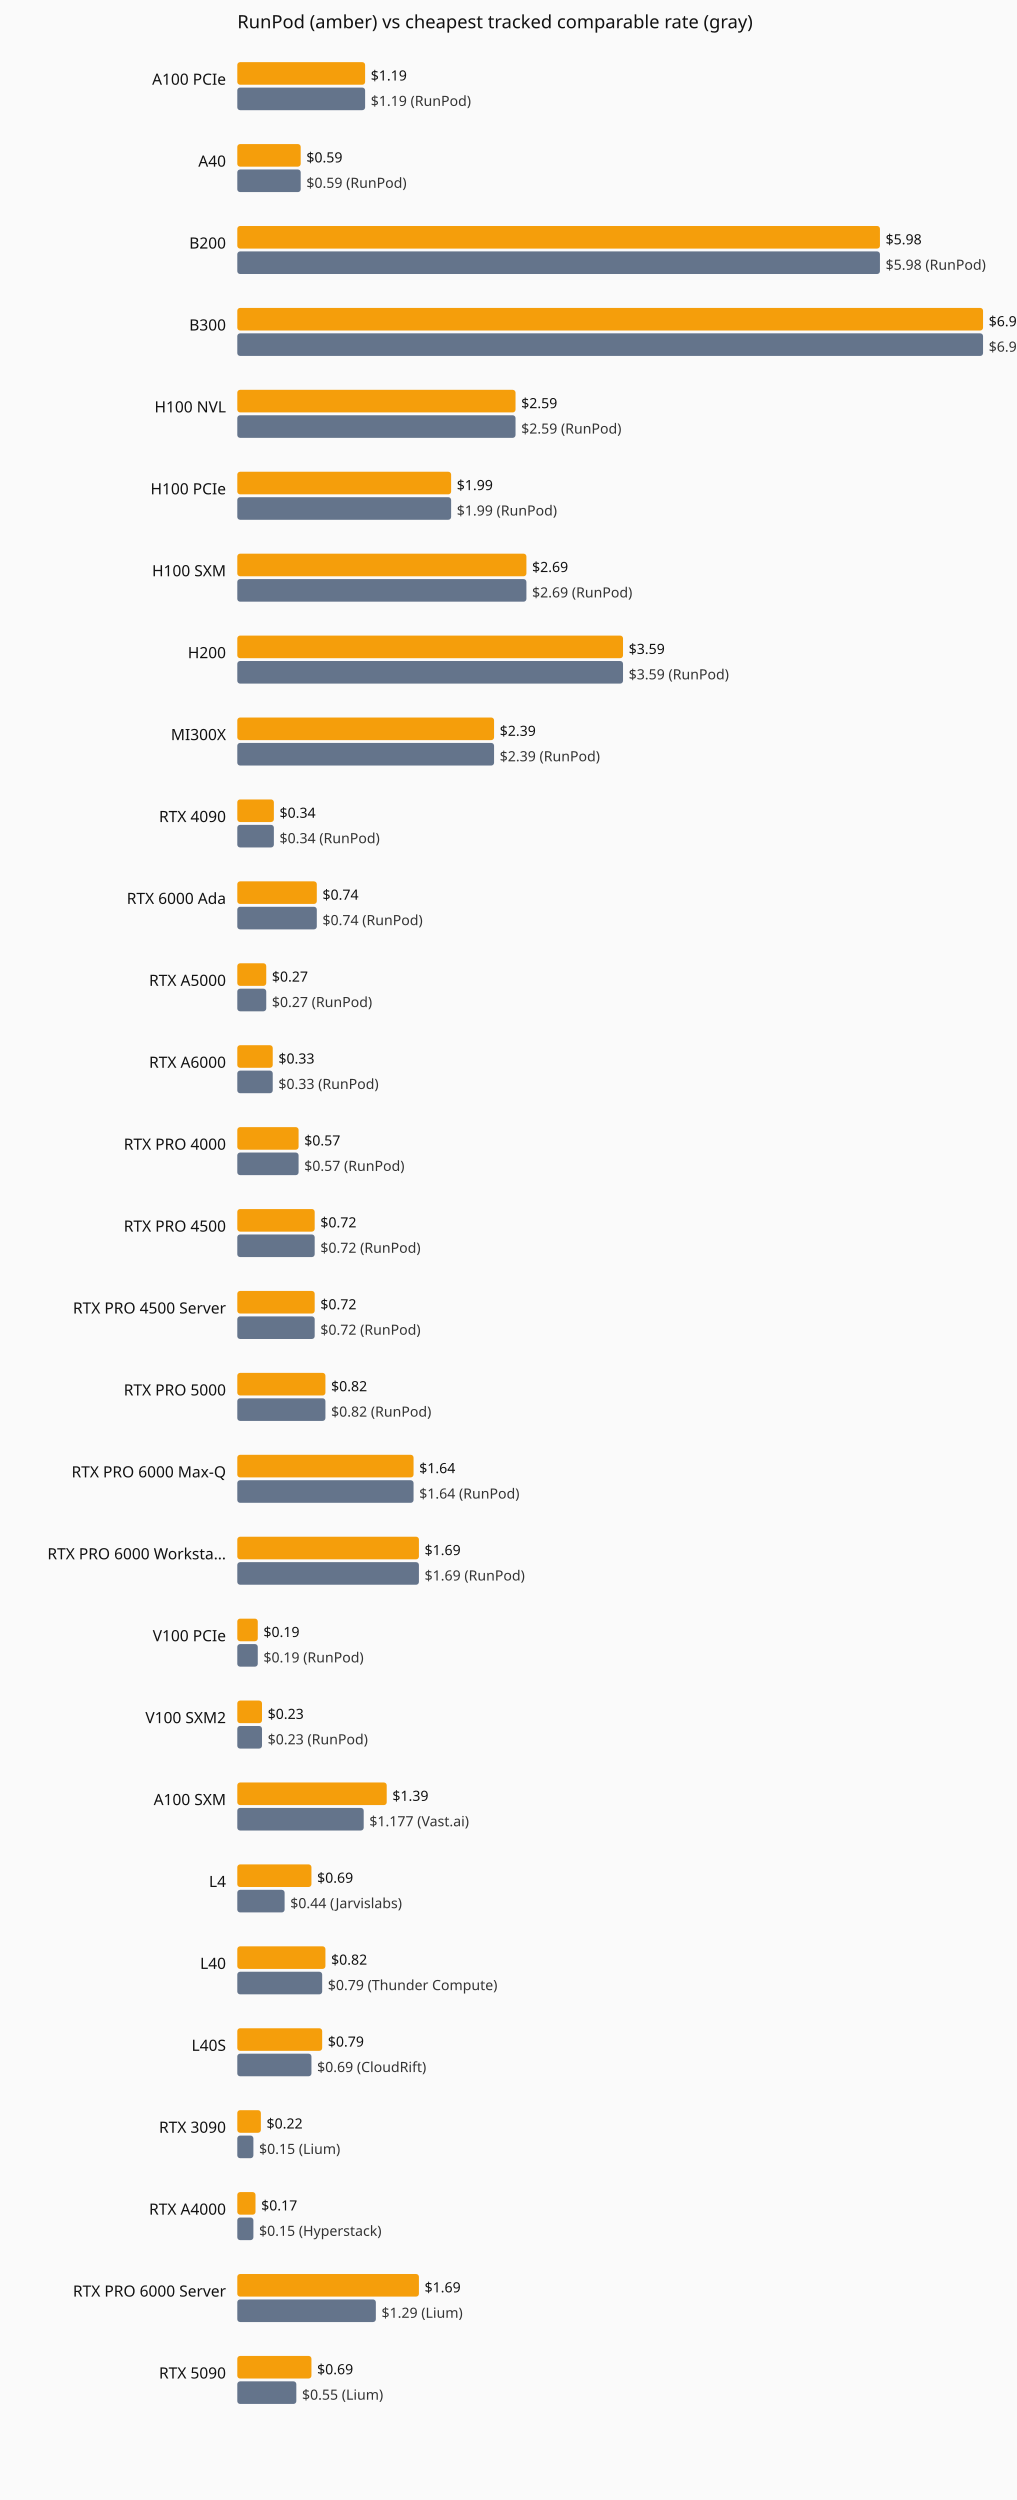
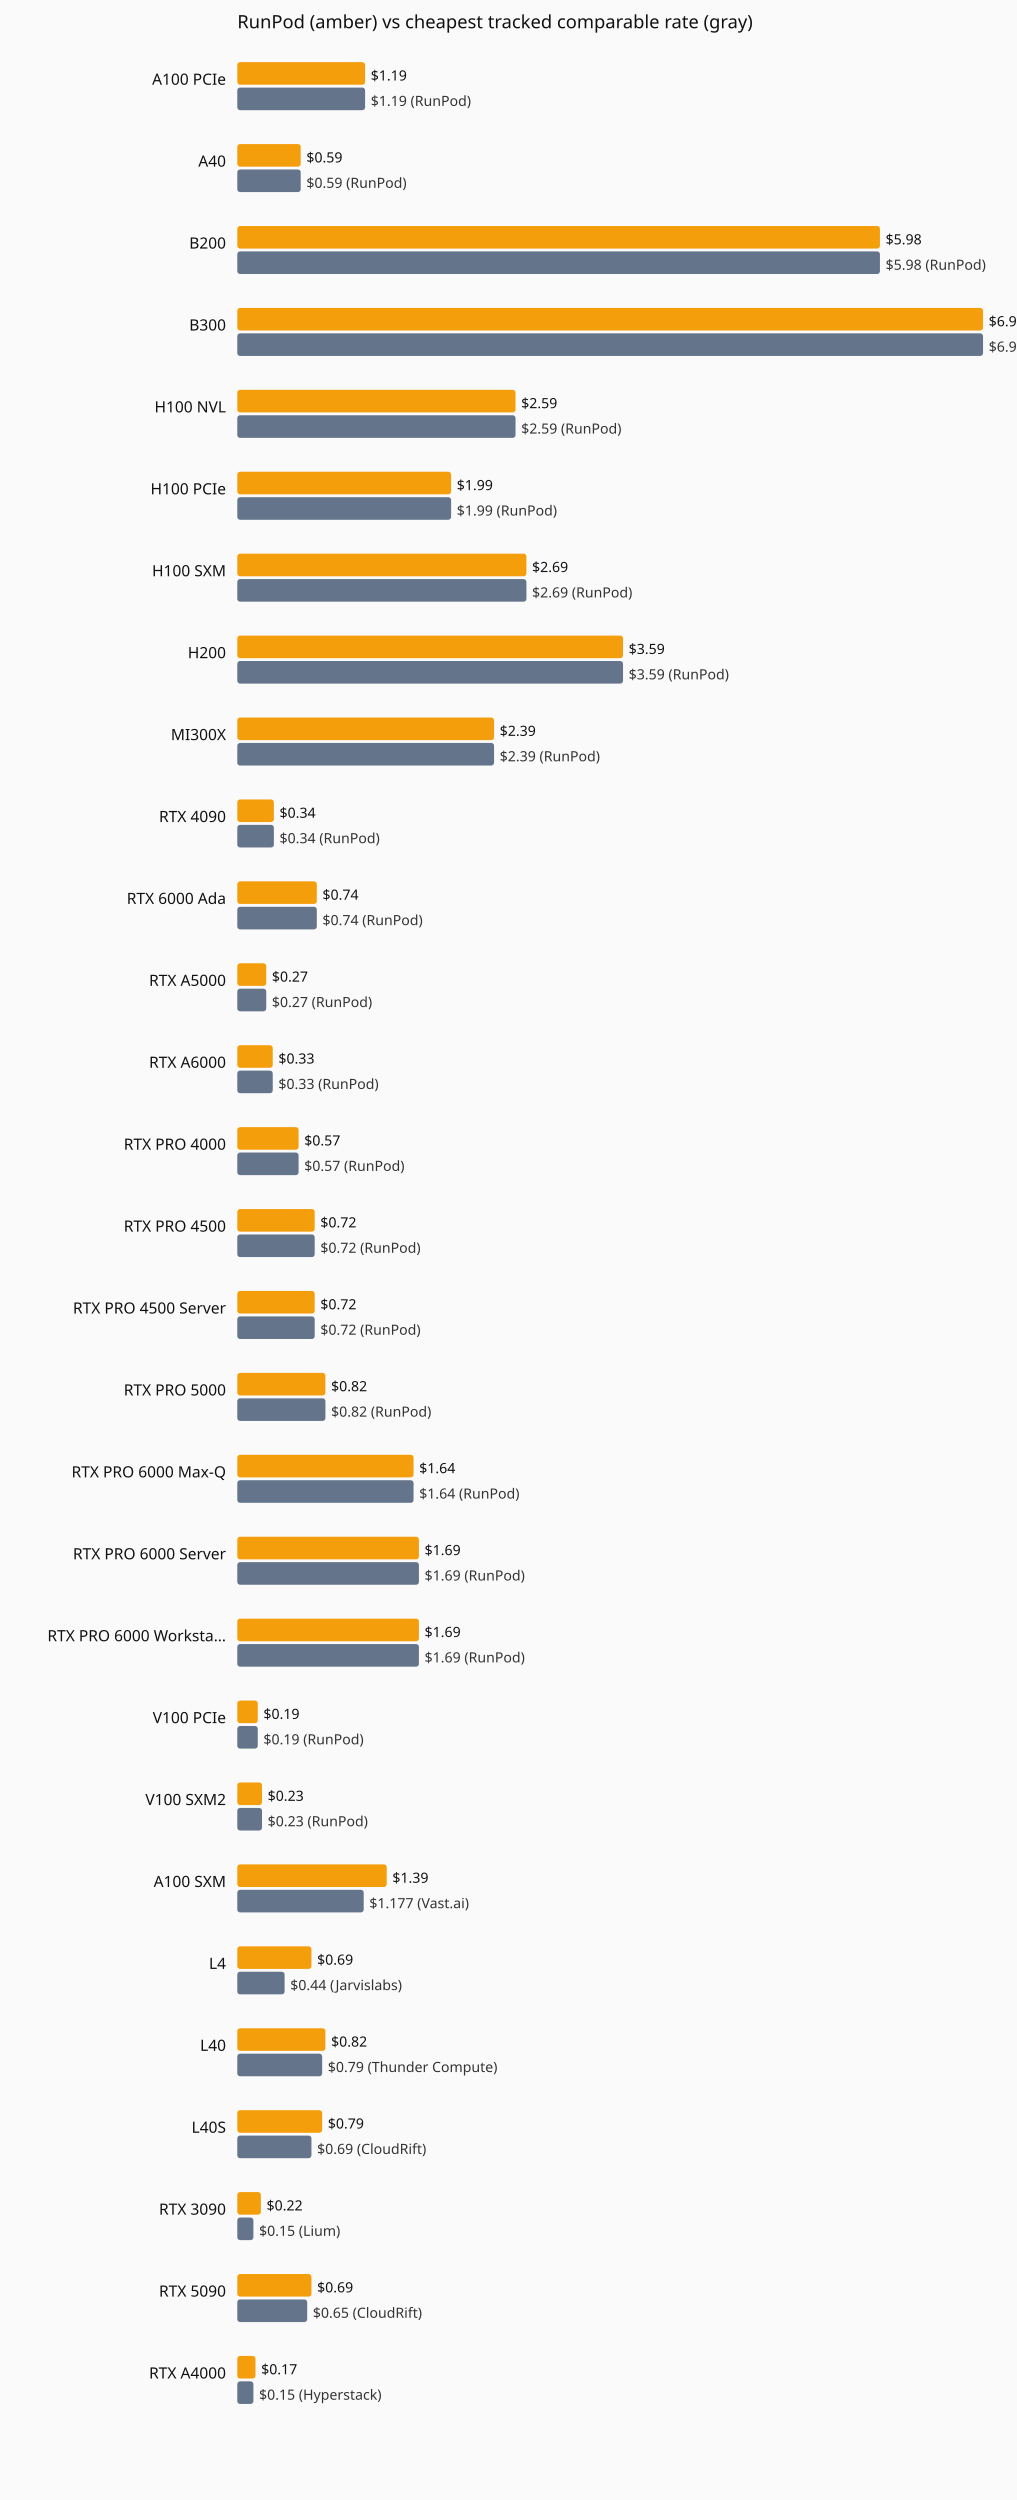
<svg xmlns="http://www.w3.org/2000/svg" viewBox="0 0 720 1770" role="img" aria-label="Current hourly rate versus the cheapest tracked vendor, by GPU model.">
  <rect width="720" height="1770" fill="#fafafa" />
  <text x="168" y="20" font-family="system-ui,sans-serif" font-size="13" fill="#111">RunPod (amber) vs cheapest tracked comparable rate (gray)</text>
  <text x="160" y="60" text-anchor="end" font-family="system-ui,sans-serif" font-size="11" fill="#111">A100 PCIe</text>
  <rect x="168" y="44" width="90.5" height="16" fill="#f59e0b" rx="2" />
  <text x="262.5" y="57" font-family="system-ui,sans-serif" font-size="10" fill="#111">$1.19</text>
  <rect x="168" y="62" width="90.5" height="16" fill="#64748b" rx="2" />
  <text x="262.5" y="75" font-family="system-ui,sans-serif" font-size="10" fill="#333">$1.19 (RunPod)</text>
  <text x="160" y="118" text-anchor="end" font-family="system-ui,sans-serif" font-size="11" fill="#111">A40</text>
  <rect x="168" y="102" width="44.9" height="16" fill="#f59e0b" rx="2" />
  <text x="216.9" y="115" font-family="system-ui,sans-serif" font-size="10" fill="#111">$0.59</text>
  <rect x="168" y="120" width="44.9" height="16" fill="#64748b" rx="2" />
  <text x="216.9" y="133" font-family="system-ui,sans-serif" font-size="10" fill="#333">$0.59 (RunPod)</text>
  <text x="160" y="176" text-anchor="end" font-family="system-ui,sans-serif" font-size="11" fill="#111">B200</text>
  <rect x="168" y="160" width="455.0" height="16" fill="#f59e0b" rx="2" />
  <text x="627.0" y="173" font-family="system-ui,sans-serif" font-size="10" fill="#111">$5.98</text>
  <rect x="168" y="178" width="455.0" height="16" fill="#64748b" rx="2" />
  <text x="627.0" y="191" font-family="system-ui,sans-serif" font-size="10" fill="#333">$5.98 (RunPod)</text>
  <text x="160" y="234" text-anchor="end" font-family="system-ui,sans-serif" font-size="11" fill="#111">B300</text>
  <rect x="168" y="218" width="528.0" height="16" fill="#f59e0b" rx="2" />
  <text x="700.0" y="231" font-family="system-ui,sans-serif" font-size="10" fill="#111">$6.94</text>
  <rect x="168" y="236" width="528.0" height="16" fill="#64748b" rx="2" />
  <text x="700.0" y="249" font-family="system-ui,sans-serif" font-size="10" fill="#333">$6.94 (RunPod)</text>
  <text x="160" y="292" text-anchor="end" font-family="system-ui,sans-serif" font-size="11" fill="#111">H100 NVL</text>
  <rect x="168" y="276" width="197.0" height="16" fill="#f59e0b" rx="2" />
  <text x="369.0" y="289" font-family="system-ui,sans-serif" font-size="10" fill="#111">$2.59</text>
  <rect x="168" y="294" width="197.0" height="16" fill="#64748b" rx="2" />
  <text x="369.0" y="307" font-family="system-ui,sans-serif" font-size="10" fill="#333">$2.59 (RunPod)</text>
  <text x="160" y="350" text-anchor="end" font-family="system-ui,sans-serif" font-size="11" fill="#111">H100 PCIe</text>
  <rect x="168" y="334" width="151.4" height="16" fill="#f59e0b" rx="2" />
  <text x="323.4" y="347" font-family="system-ui,sans-serif" font-size="10" fill="#111">$1.99</text>
  <rect x="168" y="352" width="151.4" height="16" fill="#64748b" rx="2" />
  <text x="323.4" y="365" font-family="system-ui,sans-serif" font-size="10" fill="#333">$1.99 (RunPod)</text>
  <text x="160" y="408" text-anchor="end" font-family="system-ui,sans-serif" font-size="11" fill="#111">H100 SXM</text>
  <rect x="168" y="392" width="204.7" height="16" fill="#f59e0b" rx="2" />
  <text x="376.7" y="405" font-family="system-ui,sans-serif" font-size="10" fill="#111">$2.69</text>
  <rect x="168" y="410" width="204.7" height="16" fill="#64748b" rx="2" />
  <text x="376.7" y="423" font-family="system-ui,sans-serif" font-size="10" fill="#333">$2.69 (RunPod)</text>
  <text x="160" y="466" text-anchor="end" font-family="system-ui,sans-serif" font-size="11" fill="#111">H200</text>
  <rect x="168" y="450" width="273.1" height="16" fill="#f59e0b" rx="2" />
  <text x="445.1" y="463" font-family="system-ui,sans-serif" font-size="10" fill="#111">$3.59</text>
  <rect x="168" y="468" width="273.1" height="16" fill="#64748b" rx="2" />
  <text x="445.1" y="481" font-family="system-ui,sans-serif" font-size="10" fill="#333">$3.59 (RunPod)</text>
  <text x="160" y="524" text-anchor="end" font-family="system-ui,sans-serif" font-size="11" fill="#111">MI300X</text>
  <rect x="168" y="508" width="181.8" height="16" fill="#f59e0b" rx="2" />
  <text x="353.8" y="521" font-family="system-ui,sans-serif" font-size="10" fill="#111">$2.39</text>
  <rect x="168" y="526" width="181.8" height="16" fill="#64748b" rx="2" />
  <text x="353.8" y="539" font-family="system-ui,sans-serif" font-size="10" fill="#333">$2.39 (RunPod)</text>
  <text x="160" y="582" text-anchor="end" font-family="system-ui,sans-serif" font-size="11" fill="#111">RTX 4090</text>
  <rect x="168" y="566" width="25.9" height="16" fill="#f59e0b" rx="2" />
  <text x="197.9" y="579" font-family="system-ui,sans-serif" font-size="10" fill="#111">$0.34</text>
  <rect x="168" y="584" width="25.9" height="16" fill="#64748b" rx="2" />
  <text x="197.9" y="597" font-family="system-ui,sans-serif" font-size="10" fill="#333">$0.34 (RunPod)</text>
  <text x="160" y="640" text-anchor="end" font-family="system-ui,sans-serif" font-size="11" fill="#111">RTX 6000 Ada</text>
  <rect x="168" y="624" width="56.3" height="16" fill="#f59e0b" rx="2" />
  <text x="228.3" y="637" font-family="system-ui,sans-serif" font-size="10" fill="#111">$0.74</text>
  <rect x="168" y="642" width="56.3" height="16" fill="#64748b" rx="2" />
  <text x="228.3" y="655" font-family="system-ui,sans-serif" font-size="10" fill="#333">$0.74 (RunPod)</text>
  <text x="160" y="698" text-anchor="end" font-family="system-ui,sans-serif" font-size="11" fill="#111">RTX A5000</text>
  <rect x="168" y="682" width="20.5" height="16" fill="#f59e0b" rx="2" />
  <text x="192.5" y="695" font-family="system-ui,sans-serif" font-size="10" fill="#111">$0.27</text>
  <rect x="168" y="700" width="20.5" height="16" fill="#64748b" rx="2" />
  <text x="192.5" y="713" font-family="system-ui,sans-serif" font-size="10" fill="#333">$0.27 (RunPod)</text>
  <text x="160" y="756" text-anchor="end" font-family="system-ui,sans-serif" font-size="11" fill="#111">RTX A6000</text>
  <rect x="168" y="740" width="25.1" height="16" fill="#f59e0b" rx="2" />
  <text x="197.1" y="753" font-family="system-ui,sans-serif" font-size="10" fill="#111">$0.33</text>
  <rect x="168" y="758" width="25.1" height="16" fill="#64748b" rx="2" />
  <text x="197.1" y="771" font-family="system-ui,sans-serif" font-size="10" fill="#333">$0.33 (RunPod)</text>
  <text x="160" y="814" text-anchor="end" font-family="system-ui,sans-serif" font-size="11" fill="#111">RTX PRO 4000</text>
  <rect x="168" y="798" width="43.4" height="16" fill="#f59e0b" rx="2" />
  <text x="215.4" y="811" font-family="system-ui,sans-serif" font-size="10" fill="#111">$0.57</text>
  <rect x="168" y="816" width="43.4" height="16" fill="#64748b" rx="2" />
  <text x="215.4" y="829" font-family="system-ui,sans-serif" font-size="10" fill="#333">$0.57 (RunPod)</text>
  <text x="160" y="872" text-anchor="end" font-family="system-ui,sans-serif" font-size="11" fill="#111">RTX PRO 4500</text>
  <rect x="168" y="856" width="54.8" height="16" fill="#f59e0b" rx="2" />
  <text x="226.8" y="869" font-family="system-ui,sans-serif" font-size="10" fill="#111">$0.72</text>
  <rect x="168" y="874" width="54.8" height="16" fill="#64748b" rx="2" />
  <text x="226.8" y="887" font-family="system-ui,sans-serif" font-size="10" fill="#333">$0.72 (RunPod)</text>
  <text x="160" y="930" text-anchor="end" font-family="system-ui,sans-serif" font-size="11" fill="#111">RTX PRO 4500 Server</text>
  <rect x="168" y="914" width="54.8" height="16" fill="#f59e0b" rx="2" />
  <text x="226.8" y="927" font-family="system-ui,sans-serif" font-size="10" fill="#111">$0.72</text>
  <rect x="168" y="932" width="54.8" height="16" fill="#64748b" rx="2" />
  <text x="226.8" y="945" font-family="system-ui,sans-serif" font-size="10" fill="#333">$0.72 (RunPod)</text>
  <text x="160" y="988" text-anchor="end" font-family="system-ui,sans-serif" font-size="11" fill="#111">RTX PRO 5000</text>
  <rect x="168" y="972" width="62.4" height="16" fill="#f59e0b" rx="2" />
  <text x="234.4" y="985" font-family="system-ui,sans-serif" font-size="10" fill="#111">$0.82</text>
  <rect x="168" y="990" width="62.4" height="16" fill="#64748b" rx="2" />
  <text x="234.4" y="1003" font-family="system-ui,sans-serif" font-size="10" fill="#333">$0.82 (RunPod)</text>
  <text x="160" y="1046" text-anchor="end" font-family="system-ui,sans-serif" font-size="11" fill="#111">RTX PRO 6000 Max-Q</text>
  <rect x="168" y="1030" width="124.8" height="16" fill="#f59e0b" rx="2" />
  <text x="296.8" y="1043" font-family="system-ui,sans-serif" font-size="10" fill="#111">$1.64</text>
  <rect x="168" y="1048" width="124.8" height="16" fill="#64748b" rx="2" />
  <text x="296.8" y="1061" font-family="system-ui,sans-serif" font-size="10" fill="#333">$1.64 (RunPod)</text>
-   <text x="160" y="1104" text-anchor="end" font-family="system-ui,sans-serif" font-size="11" fill="#111">RTX PRO 6000 Worksta…</text>
+   <text x="160" y="1104" text-anchor="end" font-family="system-ui,sans-serif" font-size="11" fill="#111">RTX PRO 6000 Server</text>
  <rect x="168" y="1088" width="128.6" height="16" fill="#f59e0b" rx="2" />
  <text x="300.6" y="1101" font-family="system-ui,sans-serif" font-size="10" fill="#111">$1.69</text>
  <rect x="168" y="1106" width="128.6" height="16" fill="#64748b" rx="2" />
  <text x="300.6" y="1119" font-family="system-ui,sans-serif" font-size="10" fill="#333">$1.69 (RunPod)</text>
-   <text x="160" y="1162" text-anchor="end" font-family="system-ui,sans-serif" font-size="11" fill="#111">V100 PCIe</text>
-   <rect x="168" y="1146" width="14.5" height="16" fill="#f59e0b" rx="2" />
-   <text x="186.5" y="1159" font-family="system-ui,sans-serif" font-size="10" fill="#111">$0.19</text>
-   <rect x="168" y="1164" width="14.5" height="16" fill="#64748b" rx="2" />
-   <text x="186.5" y="1177" font-family="system-ui,sans-serif" font-size="10" fill="#333">$0.19 (RunPod)</text>
-   <text x="160" y="1220" text-anchor="end" font-family="system-ui,sans-serif" font-size="11" fill="#111">V100 SXM2</text>
-   <rect x="168" y="1204" width="17.5" height="16" fill="#f59e0b" rx="2" />
-   <text x="189.5" y="1217" font-family="system-ui,sans-serif" font-size="10" fill="#111">$0.23</text>
-   <rect x="168" y="1222" width="17.5" height="16" fill="#64748b" rx="2" />
-   <text x="189.5" y="1235" font-family="system-ui,sans-serif" font-size="10" fill="#333">$0.23 (RunPod)</text>
-   <text x="160" y="1278" text-anchor="end" font-family="system-ui,sans-serif" font-size="11" fill="#111">A100 SXM</text>
-   <rect x="168" y="1262" width="105.8" height="16" fill="#f59e0b" rx="2" />
-   <text x="277.8" y="1275" font-family="system-ui,sans-serif" font-size="10" fill="#111">$1.39</text>
-   <rect x="168" y="1280" width="89.5" height="16" fill="#64748b" rx="2" />
-   <text x="261.5" y="1293" font-family="system-ui,sans-serif" font-size="10" fill="#333">$1.177 (Vast.ai)</text>
-   <text x="160" y="1336" text-anchor="end" font-family="system-ui,sans-serif" font-size="11" fill="#111">L4</text>
-   <rect x="168" y="1320" width="52.5" height="16" fill="#f59e0b" rx="2" />
-   <text x="224.5" y="1333" font-family="system-ui,sans-serif" font-size="10" fill="#111">$0.69</text>
-   <rect x="168" y="1338" width="33.5" height="16" fill="#64748b" rx="2" />
-   <text x="205.5" y="1351" font-family="system-ui,sans-serif" font-size="10" fill="#333">$0.44 (Jarvislabs)</text>
-   <text x="160" y="1394" text-anchor="end" font-family="system-ui,sans-serif" font-size="11" fill="#111">L40</text>
-   <rect x="168" y="1378" width="62.4" height="16" fill="#f59e0b" rx="2" />
-   <text x="234.4" y="1391" font-family="system-ui,sans-serif" font-size="10" fill="#111">$0.82</text>
-   <rect x="168" y="1396" width="60.1" height="16" fill="#64748b" rx="2" />
-   <text x="232.1" y="1409" font-family="system-ui,sans-serif" font-size="10" fill="#333">$0.79 (Thunder Compute)</text>
-   <text x="160" y="1452" text-anchor="end" font-family="system-ui,sans-serif" font-size="11" fill="#111">L40S</text>
-   <rect x="168" y="1436" width="60.1" height="16" fill="#f59e0b" rx="2" />
-   <text x="232.1" y="1449" font-family="system-ui,sans-serif" font-size="10" fill="#111">$0.79</text>
-   <rect x="168" y="1454" width="52.5" height="16" fill="#64748b" rx="2" />
-   <text x="224.5" y="1467" font-family="system-ui,sans-serif" font-size="10" fill="#333">$0.69 (CloudRift)</text>
-   <text x="160" y="1510" text-anchor="end" font-family="system-ui,sans-serif" font-size="11" fill="#111">RTX 3090</text>
-   <rect x="168" y="1494" width="16.7" height="16" fill="#f59e0b" rx="2" />
-   <text x="188.7" y="1507" font-family="system-ui,sans-serif" font-size="10" fill="#111">$0.22</text>
-   <rect x="168" y="1512" width="11.4" height="16" fill="#64748b" rx="2" />
-   <text x="183.4" y="1525" font-family="system-ui,sans-serif" font-size="10" fill="#333">$0.15 (Lium)</text>
-   <text x="160" y="1568" text-anchor="end" font-family="system-ui,sans-serif" font-size="11" fill="#111">RTX A4000</text>
-   <rect x="168" y="1552" width="12.9" height="16" fill="#f59e0b" rx="2" />
-   <text x="184.9" y="1565" font-family="system-ui,sans-serif" font-size="10" fill="#111">$0.17</text>
+   <text x="160" y="1162" text-anchor="end" font-family="system-ui,sans-serif" font-size="11" fill="#111">RTX PRO 6000 Worksta…</text>
+   <rect x="168" y="1146" width="128.6" height="16" fill="#f59e0b" rx="2" />
+   <text x="300.6" y="1159" font-family="system-ui,sans-serif" font-size="10" fill="#111">$1.69</text>
+   <rect x="168" y="1164" width="128.6" height="16" fill="#64748b" rx="2" />
+   <text x="300.6" y="1177" font-family="system-ui,sans-serif" font-size="10" fill="#333">$1.69 (RunPod)</text>
+   <text x="160" y="1220" text-anchor="end" font-family="system-ui,sans-serif" font-size="11" fill="#111">V100 PCIe</text>
+   <rect x="168" y="1204" width="14.5" height="16" fill="#f59e0b" rx="2" />
+   <text x="186.5" y="1217" font-family="system-ui,sans-serif" font-size="10" fill="#111">$0.19</text>
+   <rect x="168" y="1222" width="14.5" height="16" fill="#64748b" rx="2" />
+   <text x="186.5" y="1235" font-family="system-ui,sans-serif" font-size="10" fill="#333">$0.19 (RunPod)</text>
+   <text x="160" y="1278" text-anchor="end" font-family="system-ui,sans-serif" font-size="11" fill="#111">V100 SXM2</text>
+   <rect x="168" y="1262" width="17.5" height="16" fill="#f59e0b" rx="2" />
+   <text x="189.5" y="1275" font-family="system-ui,sans-serif" font-size="10" fill="#111">$0.23</text>
+   <rect x="168" y="1280" width="17.5" height="16" fill="#64748b" rx="2" />
+   <text x="189.5" y="1293" font-family="system-ui,sans-serif" font-size="10" fill="#333">$0.23 (RunPod)</text>
+   <text x="160" y="1336" text-anchor="end" font-family="system-ui,sans-serif" font-size="11" fill="#111">A100 SXM</text>
+   <rect x="168" y="1320" width="105.8" height="16" fill="#f59e0b" rx="2" />
+   <text x="277.8" y="1333" font-family="system-ui,sans-serif" font-size="10" fill="#111">$1.39</text>
+   <rect x="168" y="1338" width="89.5" height="16" fill="#64748b" rx="2" />
+   <text x="261.5" y="1351" font-family="system-ui,sans-serif" font-size="10" fill="#333">$1.177 (Vast.ai)</text>
+   <text x="160" y="1394" text-anchor="end" font-family="system-ui,sans-serif" font-size="11" fill="#111">L4</text>
+   <rect x="168" y="1378" width="52.5" height="16" fill="#f59e0b" rx="2" />
+   <text x="224.5" y="1391" font-family="system-ui,sans-serif" font-size="10" fill="#111">$0.69</text>
+   <rect x="168" y="1396" width="33.5" height="16" fill="#64748b" rx="2" />
+   <text x="205.5" y="1409" font-family="system-ui,sans-serif" font-size="10" fill="#333">$0.44 (Jarvislabs)</text>
+   <text x="160" y="1452" text-anchor="end" font-family="system-ui,sans-serif" font-size="11" fill="#111">L40</text>
+   <rect x="168" y="1436" width="62.4" height="16" fill="#f59e0b" rx="2" />
+   <text x="234.4" y="1449" font-family="system-ui,sans-serif" font-size="10" fill="#111">$0.82</text>
+   <rect x="168" y="1454" width="60.1" height="16" fill="#64748b" rx="2" />
+   <text x="232.1" y="1467" font-family="system-ui,sans-serif" font-size="10" fill="#333">$0.79 (Thunder Compute)</text>
+   <text x="160" y="1510" text-anchor="end" font-family="system-ui,sans-serif" font-size="11" fill="#111">L40S</text>
+   <rect x="168" y="1494" width="60.1" height="16" fill="#f59e0b" rx="2" />
+   <text x="232.1" y="1507" font-family="system-ui,sans-serif" font-size="10" fill="#111">$0.79</text>
+   <rect x="168" y="1512" width="52.5" height="16" fill="#64748b" rx="2" />
+   <text x="224.5" y="1525" font-family="system-ui,sans-serif" font-size="10" fill="#333">$0.69 (CloudRift)</text>
+   <text x="160" y="1568" text-anchor="end" font-family="system-ui,sans-serif" font-size="11" fill="#111">RTX 3090</text>
+   <rect x="168" y="1552" width="16.7" height="16" fill="#f59e0b" rx="2" />
+   <text x="188.7" y="1565" font-family="system-ui,sans-serif" font-size="10" fill="#111">$0.22</text>
  <rect x="168" y="1570" width="11.4" height="16" fill="#64748b" rx="2" />
-   <text x="183.4" y="1583" font-family="system-ui,sans-serif" font-size="10" fill="#333">$0.15 (Hyperstack)</text>
-   <text x="160" y="1626" text-anchor="end" font-family="system-ui,sans-serif" font-size="11" fill="#111">RTX PRO 6000 Server</text>
-   <rect x="168" y="1610" width="128.6" height="16" fill="#f59e0b" rx="2" />
-   <text x="300.6" y="1623" font-family="system-ui,sans-serif" font-size="10" fill="#111">$1.69</text>
-   <rect x="168" y="1628" width="98.1" height="16" fill="#64748b" rx="2" />
-   <text x="270.1" y="1641" font-family="system-ui,sans-serif" font-size="10" fill="#333">$1.29 (Lium)</text>
-   <text x="160" y="1684" text-anchor="end" font-family="system-ui,sans-serif" font-size="11" fill="#111">RTX 5090</text>
-   <rect x="168" y="1668" width="52.5" height="16" fill="#f59e0b" rx="2" />
-   <text x="224.5" y="1681" font-family="system-ui,sans-serif" font-size="10" fill="#111">$0.69</text>
-   <rect x="168" y="1686" width="41.8" height="16" fill="#64748b" rx="2" />
-   <text x="213.8" y="1699" font-family="system-ui,sans-serif" font-size="10" fill="#333">$0.55 (Lium)</text>
+   <text x="183.4" y="1583" font-family="system-ui,sans-serif" font-size="10" fill="#333">$0.15 (Lium)</text>
+   <text x="160" y="1626" text-anchor="end" font-family="system-ui,sans-serif" font-size="11" fill="#111">RTX 5090</text>
+   <rect x="168" y="1610" width="52.5" height="16" fill="#f59e0b" rx="2" />
+   <text x="224.5" y="1623" font-family="system-ui,sans-serif" font-size="10" fill="#111">$0.69</text>
+   <rect x="168" y="1628" width="49.5" height="16" fill="#64748b" rx="2" />
+   <text x="221.5" y="1641" font-family="system-ui,sans-serif" font-size="10" fill="#333">$0.65 (CloudRift)</text>
+   <text x="160" y="1684" text-anchor="end" font-family="system-ui,sans-serif" font-size="11" fill="#111">RTX A4000</text>
+   <rect x="168" y="1668" width="12.9" height="16" fill="#f59e0b" rx="2" />
+   <text x="184.9" y="1681" font-family="system-ui,sans-serif" font-size="10" fill="#111">$0.17</text>
+   <rect x="168" y="1686" width="11.4" height="16" fill="#64748b" rx="2" />
+   <text x="183.4" y="1699" font-family="system-ui,sans-serif" font-size="10" fill="#333">$0.15 (Hyperstack)</text>
</svg>
